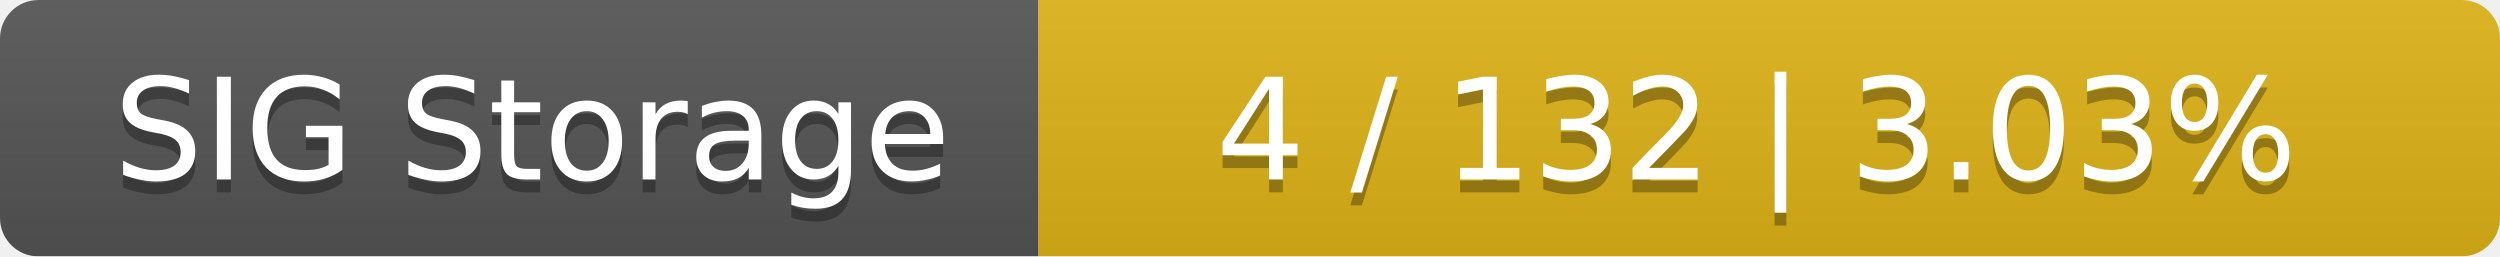
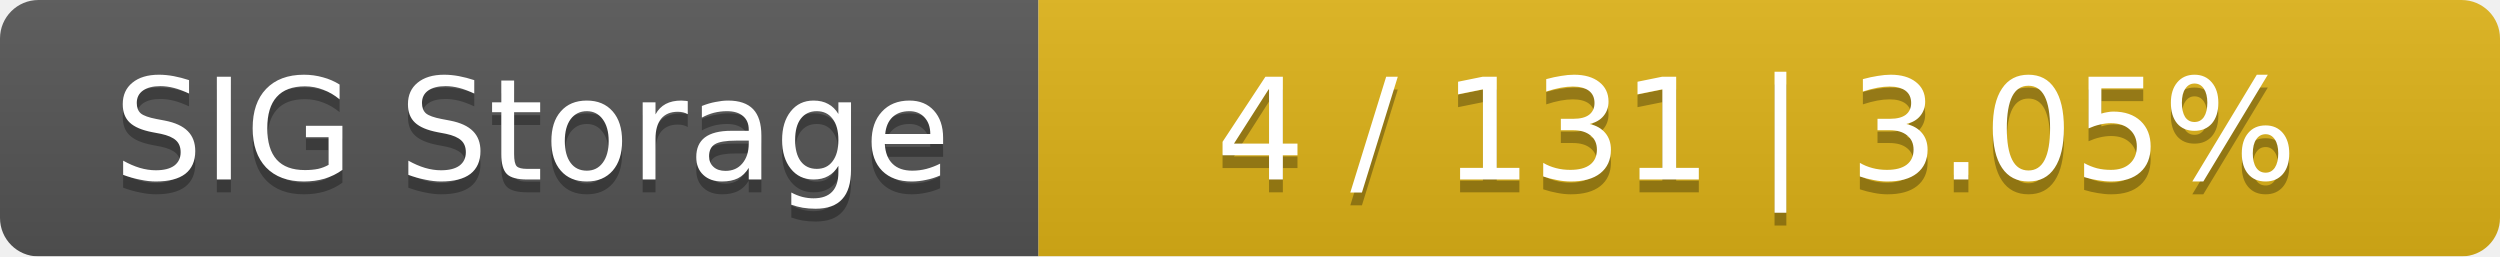
<svg xmlns="http://www.w3.org/2000/svg" width="195" height="20">
  <linearGradient id="smooth" x2="0" y2="100%">
    <stop offset="0" stop-color="#bbb" stop-opacity=".1" />
    <stop offset="1" stop-opacity=".1" />
  </linearGradient>
  <mask id="round">
    <rect width="195" height="20" rx="3" fill="#fff" />
  </mask>
  <g mask="url(#round)">
    <rect width="81" height="20" fill="#555" />
    <rect x="81" width="114" height="20" fill="#dfb317" />
    <rect width="195" height="20" fill="url(#smooth)" />
  </g>
  <g fill="#fff" text-anchor="middle" font-family="DejaVu Sans,Verdana,Geneva,sans-serif" font-size="11">
    <text x="41.5" y="15" fill="#010101" fill-opacity=".3">SIG Storage</text>
    <text x="41.5" y="14">SIG Storage</text>
-     <text x="137" y="15" fill="#010101" fill-opacity=".3">4 / 132    |    3.03%</text>
-     <text x="137" y="14">4 / 132    |    3.03%</text>
+     <text x="137" y="15" fill="#010101" fill-opacity=".3">4 / 131    |    3.05%</text>
+     <text x="137" y="14">4 / 131    |    3.05%</text>
  </g>
</svg>
